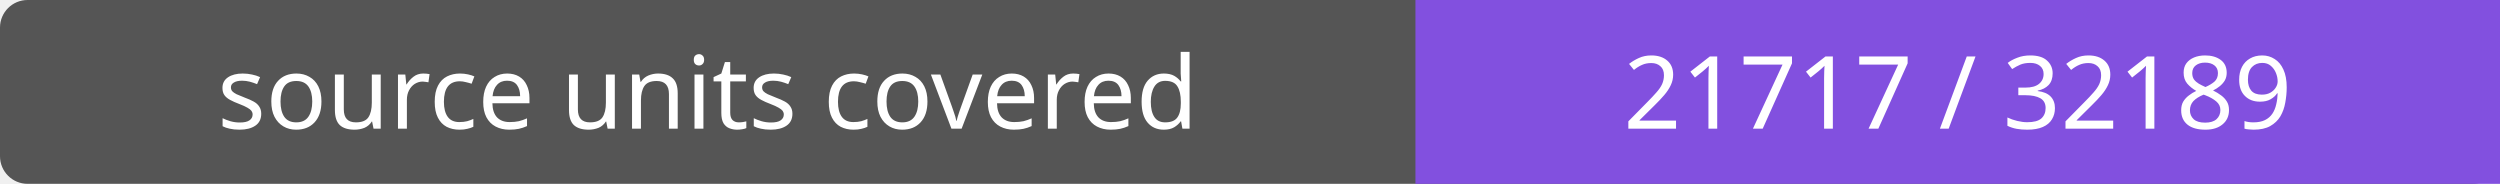
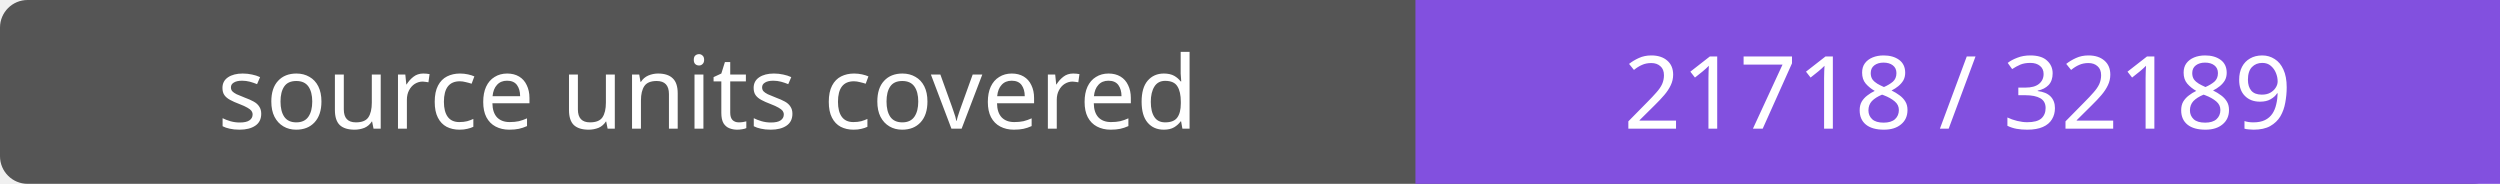
- <svg xmlns="http://www.w3.org/2000/svg" width="272" height="20" role="img" aria-label="source units covered: 21717 / 32189">
+ <svg xmlns="http://www.w3.org/2000/svg" width="272" height="20" role="img" aria-label="source units covered: 21718 / 32189">
  <rect width="272" height="20" rx="3" fill="#555" />
  <path fill="#8250df" d="M154 0h118v20H154z" />
  <g fill="#fff" text-anchor="middle" font-family="Verdana,sans-serif" font-size="11">
    <text x="77.0" y="14">source units covered</text>
-     <text x="213.0" y="14">21717 / 32189</text>
+     <text x="213.0" y="14">21718 / 32189</text>
  </g>
</svg>
